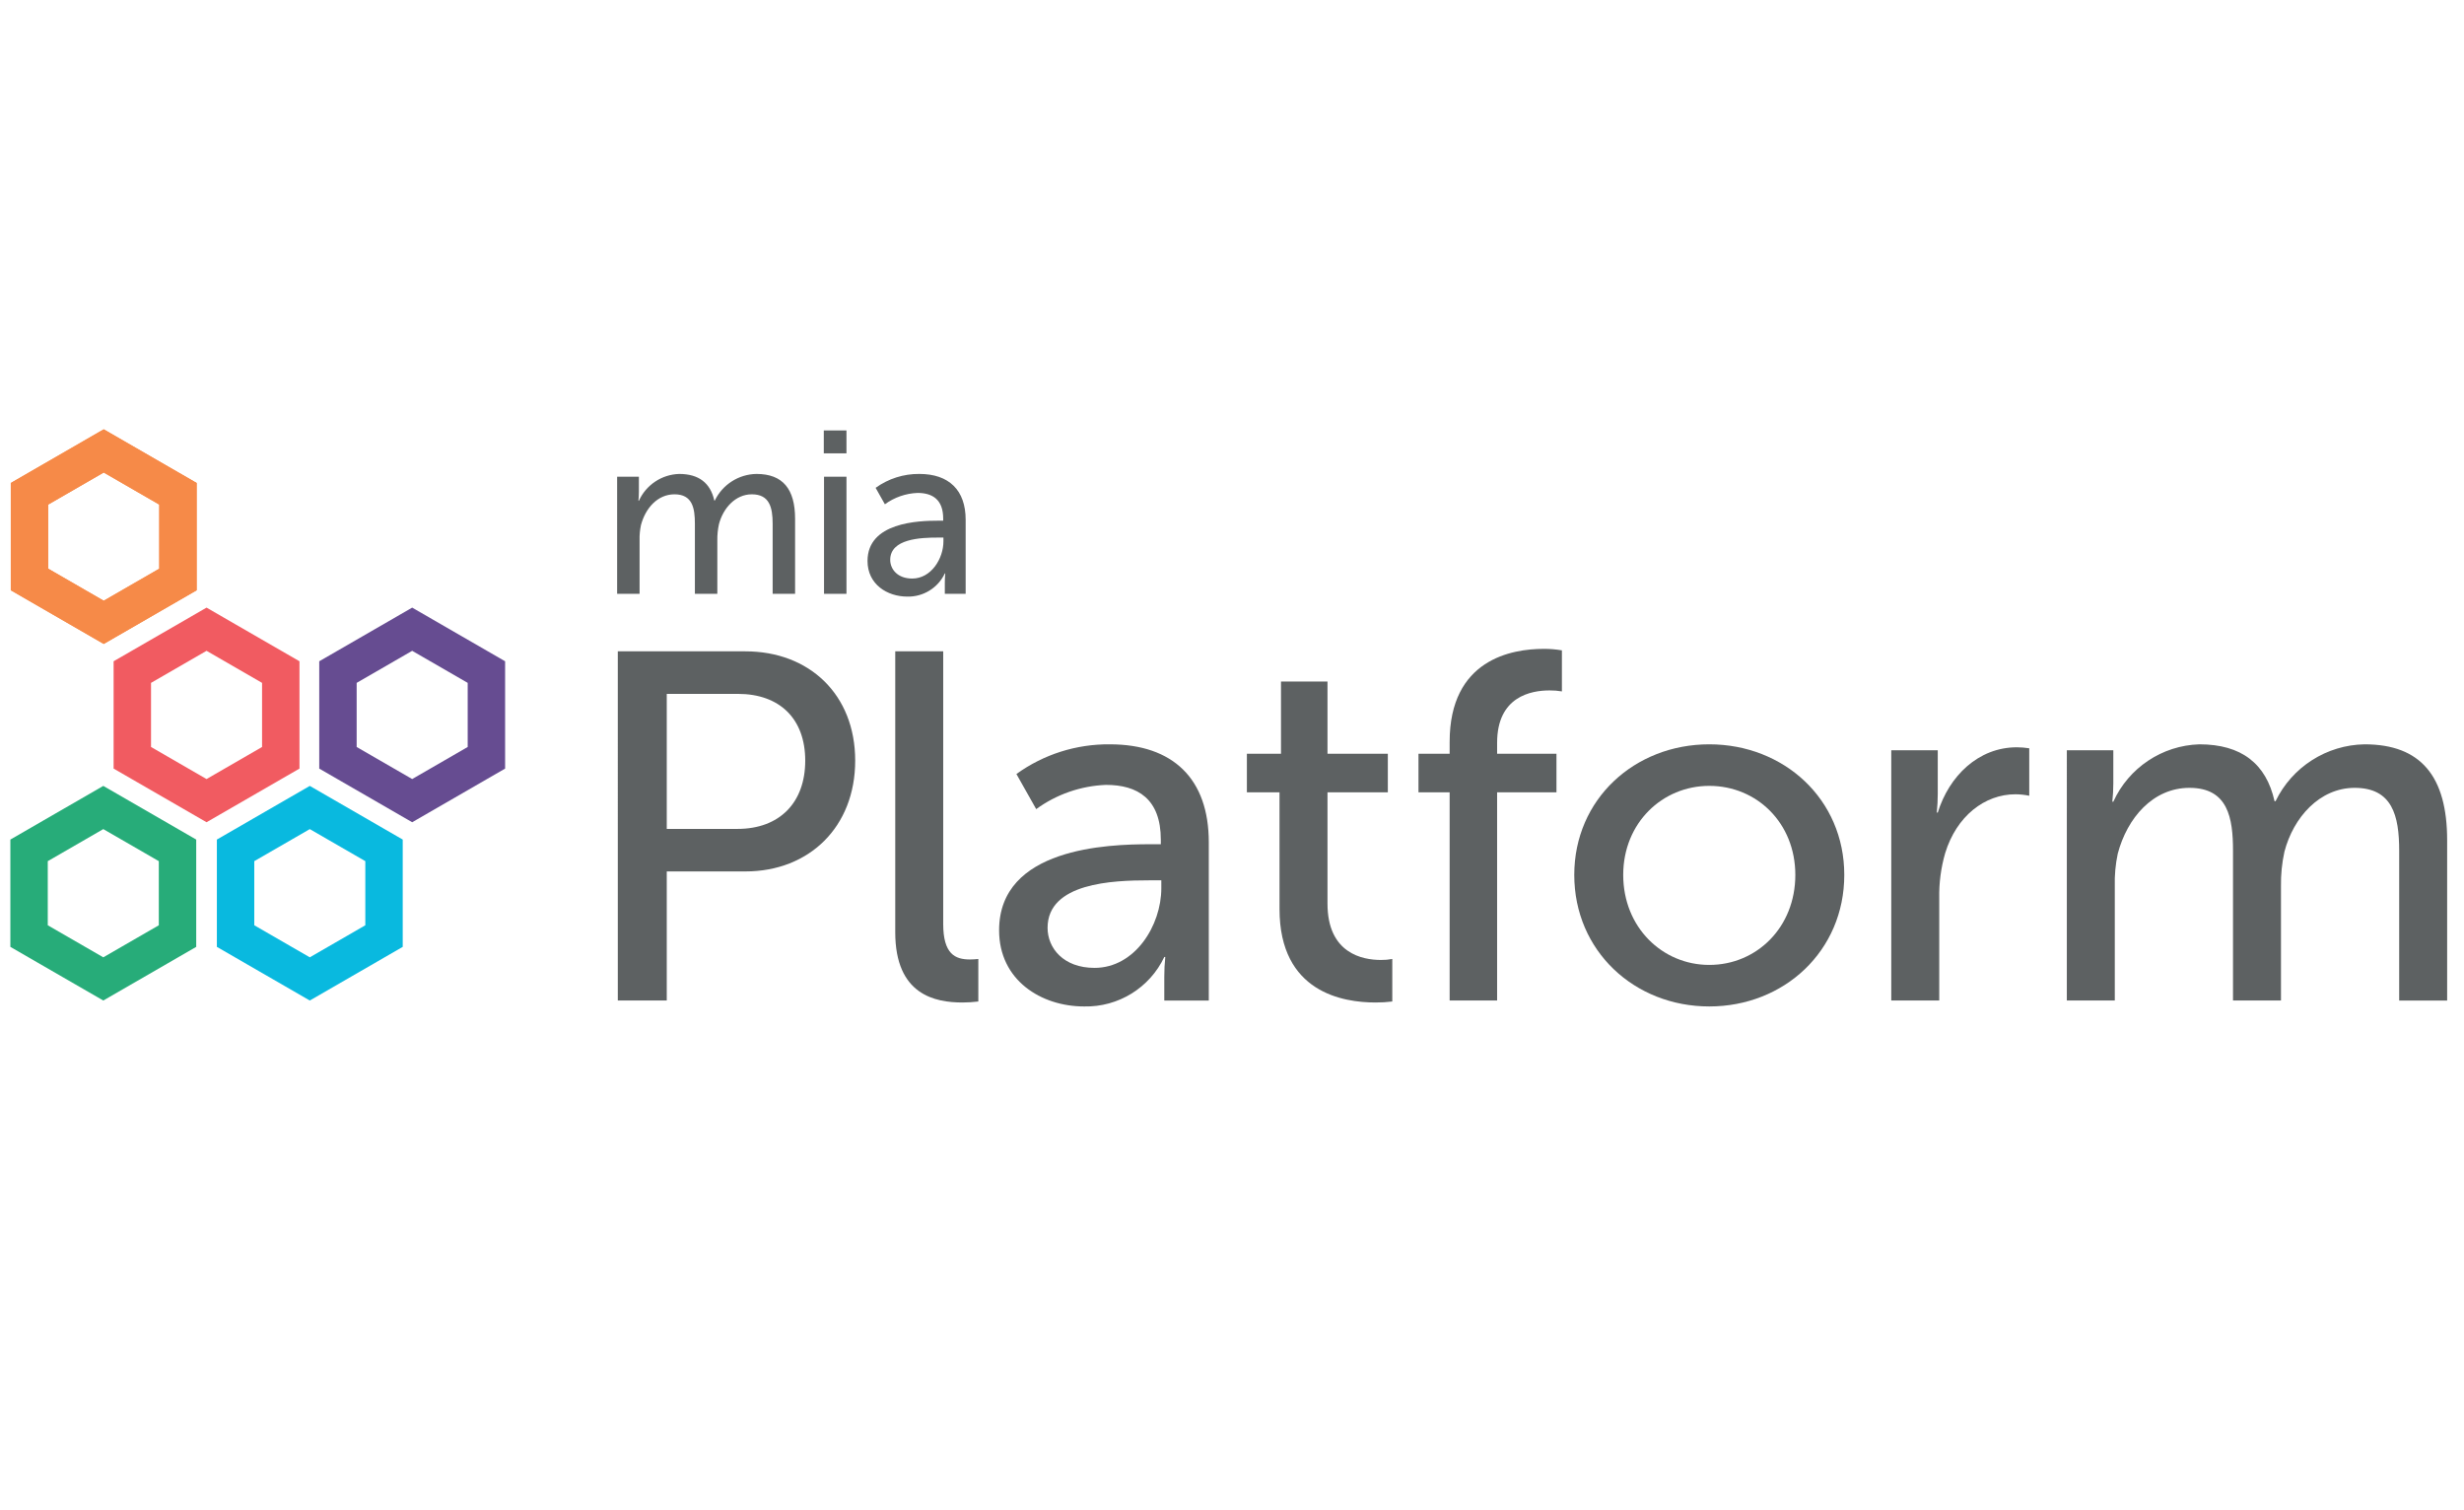
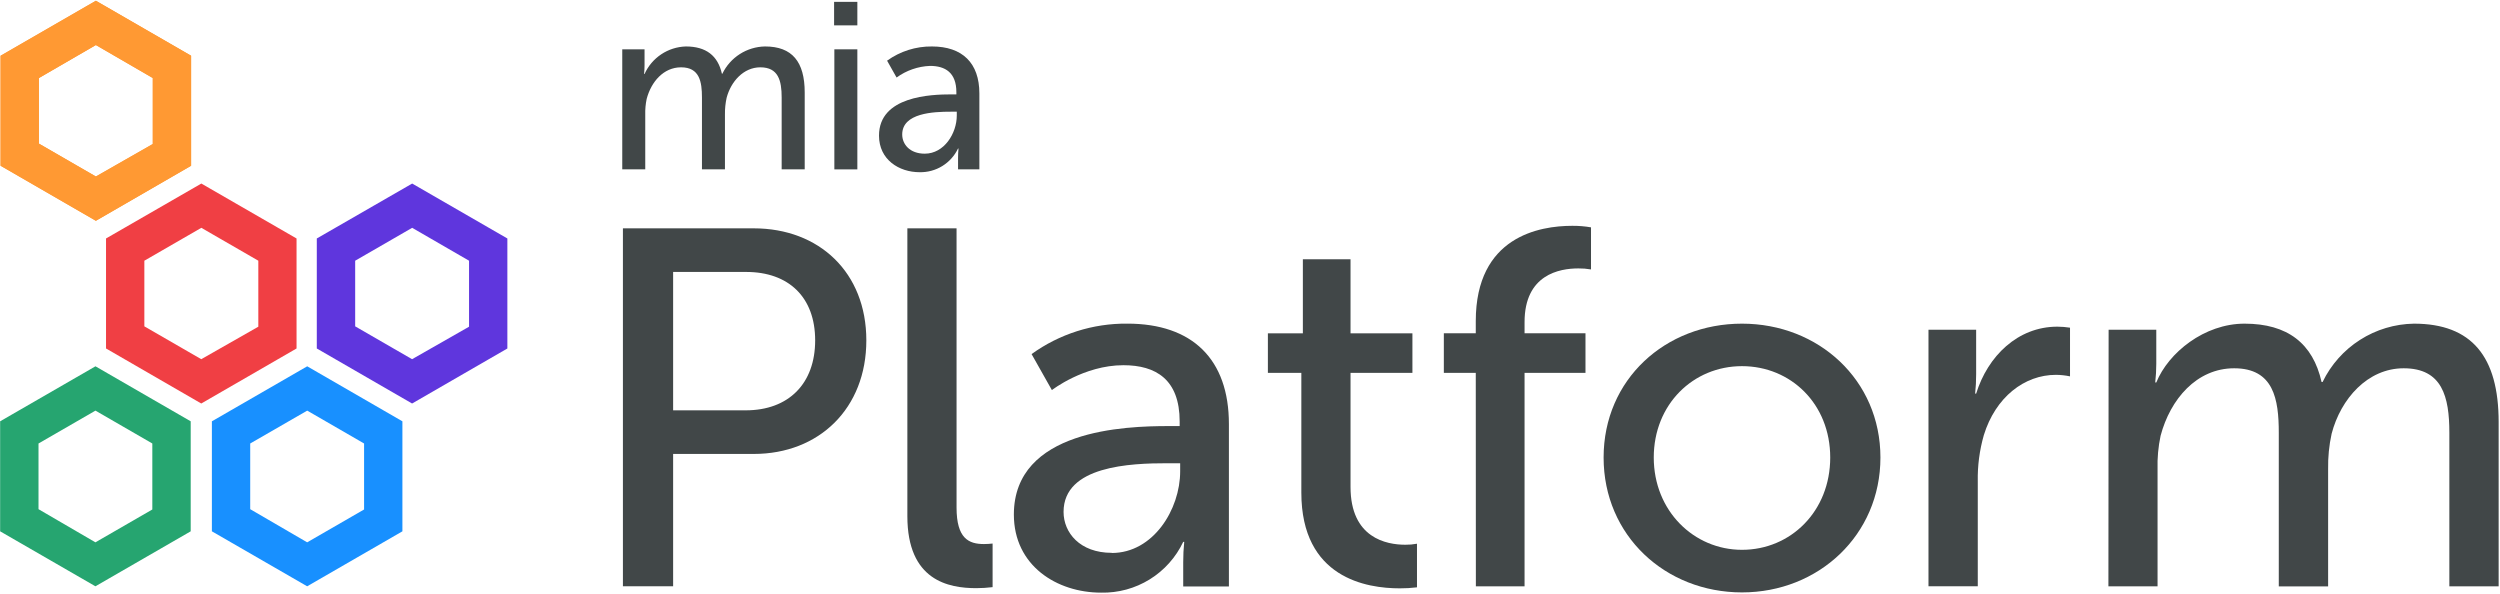
- <svg xmlns="http://www.w3.org/2000/svg" id="Livello_1" data-name="Livello 1" viewBox="0 0 400 245">
-   <defs>
-     <style>.cls-1{fill:#f68a48;}.cls-2{fill:#f15b61;}.cls-3{fill:#09b9df;}.cls-4{fill:#27ac79;}.cls-5{fill:#664c91;}.cls-6{fill:#5d6162;}</style>
-   </defs>
-   <path class="cls-1" d="M16.839,76.705l9.013,5.204V92.315l-9.013,5.204L7.826,92.315V81.908l9.013-5.204m0-7.012L1.753,78.402V95.821l15.086,8.71,15.086-8.71V78.402L16.839,69.692Z" />
-   <path class="cls-2" d="M33.53,105.648l9.013,5.204v10.407l-9.013,5.204L24.517,121.259V110.852l9.013-5.204m0-7.012L18.444,107.345v17.42l15.086,8.71,15.086-8.71V107.345L33.53,98.636Z" />
-   <path class="cls-3" d="M50.292,134.589l9.013,5.204V150.2l-9.013,5.204L41.279,150.2V139.793l9.013-5.204m0-7.012L35.206,136.287v17.42L50.292,162.416l15.086-8.71V136.287l-15.086-8.71Z" />
-   <path class="cls-4" d="M16.768,134.589l9.013,5.204V150.2l-9.013,5.204L7.755,150.2V139.793l9.013-5.204m0-7.012L1.682,136.287v17.42L16.768,162.416l15.086-8.71V136.287l-15.086-8.71Z" />
-   <path class="cls-5" d="M66.912,105.648l9.013,5.204v10.407l-9.013,5.204L57.899,121.259V110.852l9.013-5.204m0-7.012-15.086,8.71v17.42l15.086,8.71,15.086-8.71V107.345L66.912,98.636Z" />
-   <path class="cls-6" d="M100.184,77.387h3.531v2.517a13.375,13.375,0,0,1-.075,1.39h.075a7.427,7.427,0,0,1,6.537-4.358c3.193,0,5.072,1.465,5.71,4.32h.075a7.653,7.653,0,0,1,6.762-4.32c4.283,0,6.274,2.442,6.274,7.288V96.396h-3.644V85.014c0-2.667-.526-4.772-3.381-4.772-2.667,0-4.658,2.254-5.335,4.846a11.329,11.329,0,0,0-.263,2.63V96.396H112.806V85.014c0-2.48-.376-4.772-3.306-4.772-2.78,0-4.734,2.292-5.447,4.997a10.491,10.491,0,0,0-.226,2.479V96.396h-3.644Z" />
-   <path class="cls-6" d="M133.732,69.873h3.681v3.719H133.732Zm.038,7.514h3.644V96.396h-3.644Z" />
-   <path class="cls-6" d="M152.29,84.525h.827v-.338c0-3.119-1.766-4.17-4.17-4.17a9.64,9.64,0,0,0-5.297,1.841L142.147,79.19a11.927,11.927,0,0,1,7.1-2.254c4.809,0,7.514,2.63,7.514,7.438V96.396h-3.381v-1.803a14.233,14.233,0,0,1,.075-1.503h-.075a6.575,6.575,0,0,1-6.086,3.757c-3.269,0-6.462-1.991-6.462-5.785C140.832,84.788,149.097,84.525,152.29,84.525Zm-4.207,9.392c3.081,0,5.072-3.231,5.072-6.048V87.267h-.939c-2.743,0-7.701.188-7.701,3.607C144.514,92.414,145.716,93.917,148.083,93.917Z" />
-   <path class="cls-6" d="M100.292,105.733h20.714c10.357,0,17.824,6.985,17.824,17.744,0,10.758-7.466,17.984-17.824,17.984H108.241v20.954h-7.948Zm19.429,28.823c6.824,0,10.999-4.254,10.999-11.079s-4.175-10.839-10.919-10.839H108.241v21.917Z" />
-   <path class="cls-6" d="M145.331,105.733h7.788v44.238c0,4.898,1.927,5.781,4.335,5.781a12.317,12.317,0,0,0,1.365-.081v6.905a21.943,21.943,0,0,1-2.569.16c-4.416,0-10.919-1.204-10.919-11.401Z" />
-   <path class="cls-6" d="M186.679,137.045h1.767v-.722c0-6.664-3.774-8.912-8.912-8.912a20.602,20.602,0,0,0-11.32,3.934l-3.212-5.7a25.485,25.485,0,0,1,15.174-4.817c10.277,0,16.057,5.62,16.057,15.897v25.691h-7.225v-3.854a30.495,30.495,0,0,1,.161-3.211h-.161a14.053,14.053,0,0,1-13.007,8.028c-6.985,0-13.809-4.255-13.809-12.364C162.192,137.607,179.854,137.045,186.679,137.045Zm-8.992,20.071c6.583,0,10.839-6.904,10.839-12.926V142.906h-2.007c-5.861,0-16.458.401-16.458,7.707C170.06,153.905,172.629,157.116,177.687,157.116Z" />
-   <path class="cls-6" d="M207.714,128.615h-5.299V122.353h5.54v-11.722h7.547V122.353h9.795v6.262h-9.795v18.064c0,8.109,5.7,9.153,8.671,9.153a9.355,9.355,0,0,0,1.847-.161v6.905a21.408,21.408,0,0,1-2.73.16c-5.219,0-15.575-1.605-15.575-15.174Z" />
-   <path class="cls-6" d="M235.331,128.615h-5.058V122.353h5.058V120.426c0-13.408,10.116-15.094,15.254-15.094a16.706,16.706,0,0,1,2.971.241v6.663a11.318,11.318,0,0,0-2.007-.16c-2.971,0-8.51.963-8.51,8.51V122.353h9.634v6.262h-9.634v33.8h-7.707Z" />
-   <path class="cls-6" d="M277.48,120.827c12.123,0,21.917,8.912,21.917,21.196,0,12.364-9.795,21.355-21.917,21.355-12.123,0-21.918-8.992-21.918-21.355C255.562,129.739,265.357,120.827,277.48,120.827Zm0,35.808c7.707,0,13.969-6.102,13.969-14.612,0-8.43-6.262-14.452-13.969-14.452-7.627,0-13.97,6.021-13.97,14.452C263.511,150.533,269.853,156.635,277.48,156.635Z" />
-   <path class="cls-6" d="M307.024,121.791H314.571v7.065a29.22,29.22,0,0,1-.16,3.051h.16c1.847-5.941,6.583-10.598,12.846-10.598a13.786,13.786,0,0,1,2.007.161v7.707a11.216,11.216,0,0,0-2.248-.241c-4.977,0-9.554,3.532-11.401,9.554a24.701,24.701,0,0,0-.963,7.306v16.619h-7.788Z" />
-   <path class="cls-6" d="M335.525,121.791h7.547v5.379a28.441,28.441,0,0,1-.161,2.97h.161a15.872,15.872,0,0,1,13.97-9.313c6.824,0,10.838,3.131,12.203,9.233h.161a16.358,16.358,0,0,1,14.451-9.233c9.153,0,13.408,5.219,13.408,15.576v26.013h-7.788V138.089c0-5.7-1.124-10.197-7.225-10.197-5.7,0-9.956,4.817-11.401,10.357a24.207,24.207,0,0,0-.562,5.62v18.546h-7.788V138.089c0-5.299-.803-10.197-7.065-10.197-5.941,0-10.116,4.897-11.642,10.678a22.467,22.467,0,0,0-.482,5.299v18.546h-7.788Z" />
-   <path class="cls-1" d="M16.839,76.705l9.013,5.204V92.315l-9.013,5.204L7.826,92.315V81.908l9.013-5.204m0-7.012L1.753,78.402V95.821l15.086,8.71,15.086-8.71V78.402L16.839,69.692Z" />
+ <svg xmlns="http://www.w3.org/2000/svg" width="1810" height="430" viewBox="0 0 1810 430" fill="none">
+   <path d="M69.407 32.611L110.608 56.501V104.281L69.407 127.803L28.17 103.987V56.501L69.407 32.611ZM69.407 0.561L0.42 40.366V120.011L69.407 159.853L138.358 120.011V40.366L69.407 0.561Z" fill="#FF9933" />
+   <path d="M145.712 164.899L187.023 188.753V236.533L145.712 260.055L104.511 236.275V188.753L145.712 164.973V164.899ZM145.712 132.923L76.762 172.654V252.3L145.712 292.141L214.699 252.3V172.654L145.712 132.85V132.923Z" fill="#F03F44" />
+   <path d="M222.391 297.273L263.592 321.089V368.869L222.391 392.649L181.153 368.649V321.089L222.391 297.31V297.273ZM222.391 265.224L153.404 305.028V384.674L222.391 424.478L291.341 384.674V305.028L222.391 265.187V265.224Z" fill="#1890FF" />
+   <path d="M69.08 297.273L110.281 321.089V368.869L69.08 392.649L27.879 368.649V321.089L69.08 297.309V297.273ZM69.08 265.223L0.093 305.028V384.673L69.08 424.478L138.067 384.673V305.028L69.08 265.187V265.223Z" fill="#26A570" />
+   <path d="M298.348 164.901L339.586 188.754V236.534L298.348 260.057L257.147 236.277V188.754L298.348 164.974V164.901ZM298.348 132.925L229.361 172.656V252.302L298.348 292.143L367.335 252.302V172.656L298.348 132.852V132.925Z" fill="#5F36DD" />
+   <path d="M450.514 35.693H466.649V47.197C466.646 49.32 466.536 51.443 466.318 53.555H466.649C469.267 47.771 473.455 42.838 478.737 39.316C484.019 35.795 490.184 33.826 496.53 33.635C511.231 33.635 519.721 40.324 522.662 53.371H522.993C525.814 47.544 530.197 42.613 535.655 39.129C541.112 35.644 547.429 33.742 553.903 33.635C573.492 33.635 582.607 44.661 582.607 66.97V122.616H565.921V70.572C565.921 58.37 563.532 48.74 550.484 48.74C538.282 48.74 529.167 59.068 526.08 70.793C525.215 74.739 524.808 78.772 524.867 82.811V122.616H508.217V70.572C508.217 59.215 506.49 48.74 493.112 48.74C480.395 48.74 471.464 59.215 468.193 71.601C467.408 75.321 467.062 79.121 467.163 82.921V122.616H450.514V35.693Z" fill="#414748" />
+   <path d="M603.888 1.345H620.722V18.362H603.888V1.345ZM604.072 35.71H620.722V122.633H604.072V35.71Z" fill="#414748" />
+   <path d="M688.741 68.333H692.416V66.79C692.416 52.529 684.33 47.714 673.341 47.714C664.612 48.059 656.182 50.989 649.12 56.131L642.247 43.929C651.701 37.118 663.086 33.512 674.737 33.638C696.79 33.638 709.065 45.656 709.065 67.635V122.619H693.629V114.386C693.622 112.091 693.732 109.797 693.96 107.513H693.629C691.138 112.75 687.186 117.156 682.251 120.201C677.315 123.246 671.604 124.8 665.806 124.677C650.847 124.677 636.403 115.562 636.403 98.214C636.366 69.546 674.149 68.333 688.741 68.333ZM669.518 111.262C683.595 111.262 692.71 96.56 692.71 83.623V80.866H688.41C675.877 80.866 653.2 81.749 653.2 97.369C653.2 104.426 658.676 111.262 669.518 111.262Z" fill="#414748" />
+   <path d="M450.992 165.319H545.707C593.083 165.319 627.227 197.258 627.227 246.435C627.227 295.612 593.083 328.653 545.707 328.653H487.342V424.471H450.992V165.319ZM539.863 297.082C571.067 297.082 590.179 277.639 590.179 246.435C590.179 215.231 571.067 196.891 540.231 196.891H487.342V297.082H539.863Z" fill="#414748" />
+   <path d="M656.931 165.319H692.545V367.466C692.545 389.885 701.366 393.892 712.392 393.892C714.48 393.884 716.566 393.761 718.641 393.524V425.096C714.738 425.571 710.811 425.817 706.879 425.831C686.702 425.831 656.931 420.354 656.931 373.714V165.319Z" fill="#414748" />
+   <path d="M845.99 308.479H854.076V305.171C854.076 274.702 836.838 264.411 813.352 264.411C784.684 264.411 761.566 282.42 761.566 282.42L746.865 256.362C767.032 241.787 791.338 234.058 816.219 234.309C863.227 234.309 889.727 260.037 889.727 307.008V424.621H856.648V407.016C856.635 402.106 856.88 397.198 857.384 392.314H856.648C851.347 403.531 842.909 412.971 832.355 419.494C821.801 426.016 809.584 429.342 797.181 429.068C765.242 429.068 734.038 409.625 734.038 372.541C734.038 311.051 814.786 308.479 845.99 308.479ZM804.899 400.363C835 400.363 854.443 368.792 854.443 341.263V335.382H845.292C818.461 335.382 770.02 337.22 770.02 370.629C770.02 385.588 781.781 400.253 804.899 400.253V400.363Z" fill="#414748" />
+   <path d="M942.17 269.94H917.949V241.309H943.273V187.722H977.784V241.309H1022.59V269.94H977.784V352.563C977.784 389.61 1003.88 394.389 1017.44 394.389C1020.28 394.423 1023.11 394.177 1025.9 393.653V425.225C1021.75 425.737 1017.58 425.982 1013.4 425.96C989.546 425.96 942.17 418.609 942.17 356.606V269.94Z" fill="#414748" />
+   <path d="M1068.46 269.934H1045.34V241.303H1068.46V232.482C1068.46 171.176 1114.73 163.495 1138.29 163.495C1142.85 163.456 1147.4 163.825 1151.89 164.597V195.066C1148.86 194.548 1145.78 194.302 1142.7 194.331C1129.1 194.331 1103.78 198.742 1103.78 233.217V241.303H1147.89V269.934H1103.78V424.484H1068.53L1068.46 269.934Z" fill="#414748" />
+   <path d="M1261.2 234.328C1316.62 234.328 1361.43 275.088 1361.43 331.248C1361.43 387.408 1316.62 428.903 1261.2 428.903C1205.77 428.903 1161.01 387.812 1161.01 331.248C1161.01 274.684 1205.77 234.328 1261.2 234.328ZM1261.2 398.067C1296.45 398.067 1325.08 370.171 1325.08 331.248C1325.08 292.326 1296.45 265.091 1261.2 265.091C1225.95 265.091 1197.32 292.657 1197.32 331.248C1197.32 369.84 1226.32 398.067 1261.2 398.067Z" fill="#414748" />
+   <path d="M1396.22 238.711H1430.73V271.018C1430.73 275.683 1430.49 280.345 1430 284.984H1430.73C1439.15 257.823 1460.83 236.506 1489.54 236.506C1492.6 236.526 1495.66 236.772 1498.69 237.241V272.488C1495.32 271.773 1491.88 271.404 1488.44 271.386C1465.68 271.386 1444.73 287.557 1436.28 315.086C1433.18 325.944 1431.7 337.203 1431.91 348.495V424.465H1396.22V238.711Z" fill="#414748" />
+   <path d="M1526.64 238.739H1561.15V263.364C1561.14 267.895 1560.88 272.423 1560.38 276.926H1561.15C1569.93 255.278 1595.99 234.328 1625.03 234.328C1656.2 234.328 1674.57 248.662 1680.82 276.559H1681.56C1687.58 264.079 1696.96 253.52 1708.65 246.063C1720.33 238.606 1733.85 234.543 1747.71 234.328C1789.54 234.328 1809.02 258.218 1809.02 305.557V424.493H1773.33V313.276C1773.33 287.217 1768.18 266.635 1740.25 266.635C1714.19 266.635 1694.71 288.687 1688.1 314.011C1686.25 322.458 1685.4 331.093 1685.56 339.738V424.53H1649.84V313.276C1649.84 289.055 1646.16 266.635 1617.53 266.635C1590.37 266.635 1571.26 289.055 1564.27 315.481C1562.58 323.438 1561.84 331.569 1562.07 339.702V424.493H1526.49L1526.64 238.739Z" fill="#414748" />
+   <path d="M69.408 32.593L110.609 56.483V104.263L69.408 127.786L28.17 103.969V56.483L69.408 32.593ZM69.408 0.544L0.421 40.348V119.994L69.408 159.835L138.358 119.994V40.348L69.408 0.544Z" fill="#FF9933" />
</svg>
